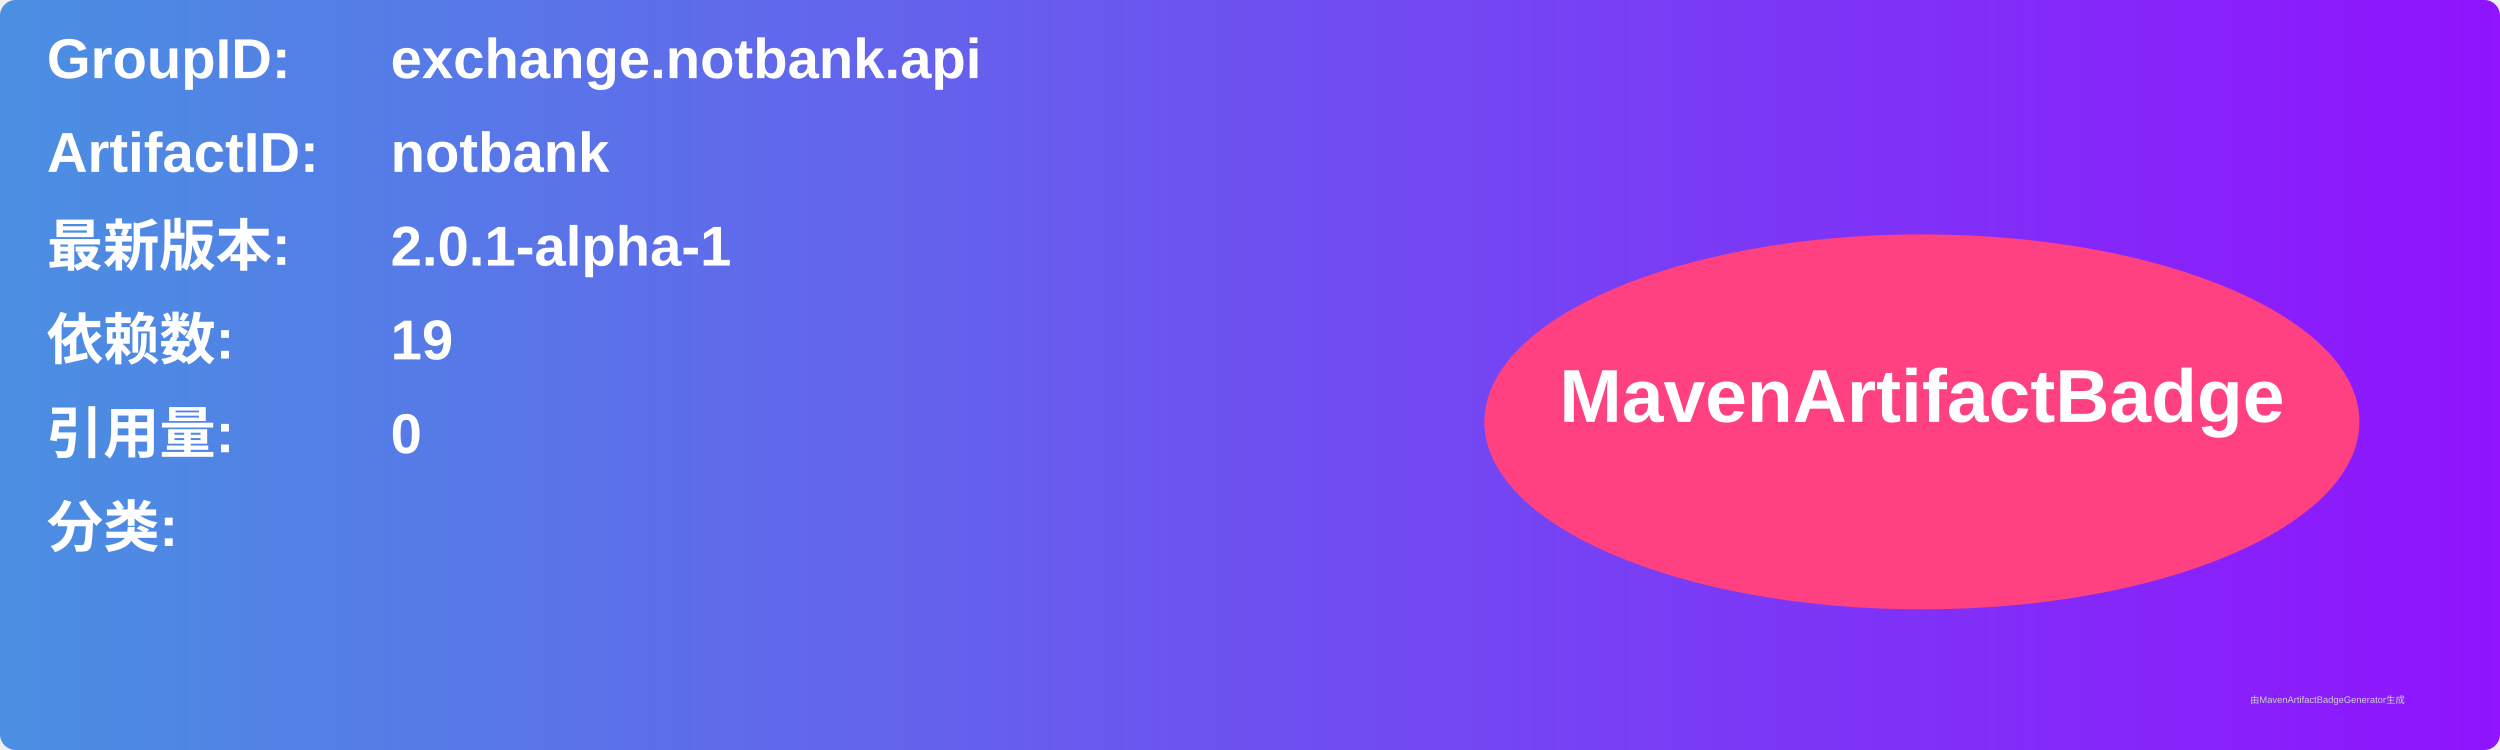
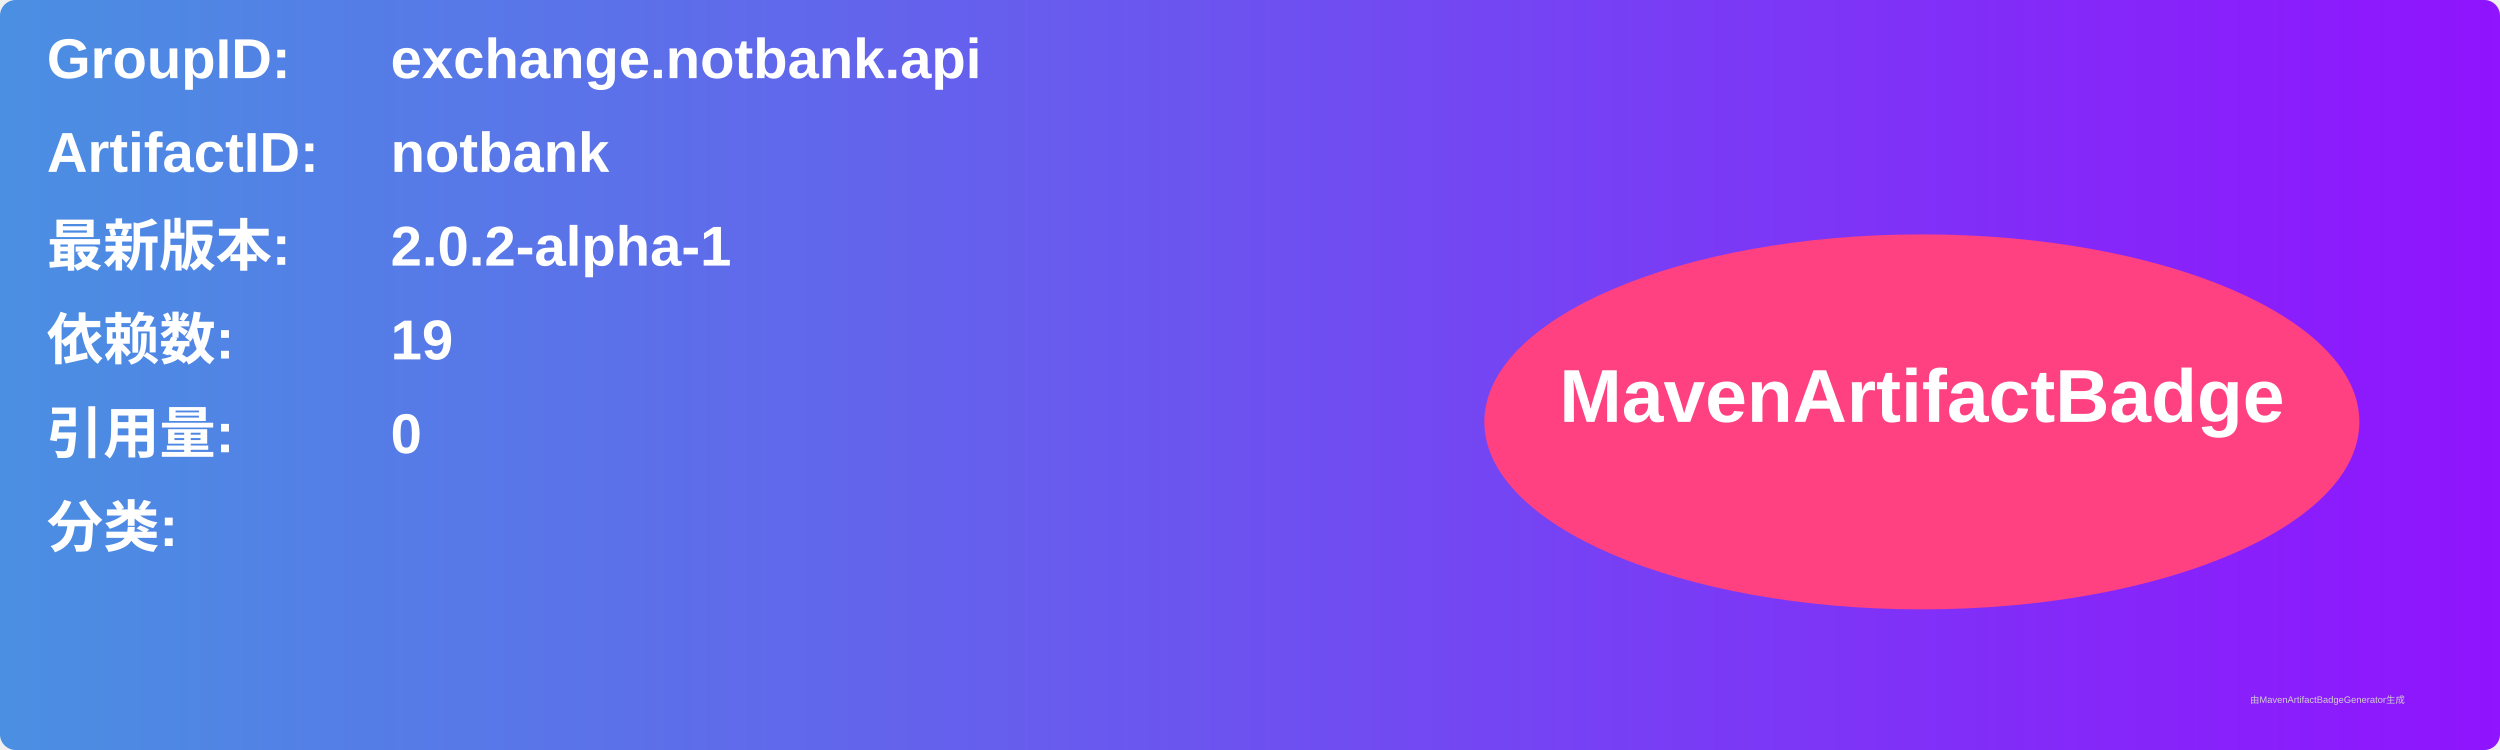
<svg xmlns="http://www.w3.org/2000/svg" width="800" height="240" viewBox="0 0 800 240">
  <linearGradient id="grad" x1="0%" y1="0%" x2="100%" y2="0%">
    <stop offset="0%" stop-color="#4a90e2" />
    <stop offset="100%" stop-color="#9013fe" />
  </linearGradient>
  <rect width="100%" height="100%" rx="5" ry="5" fill="url(#grad)" />
  <g transform="translate(15, 15)">
    <text x="0" y="10" font-family="Arial" font-size="18" fill="white" font-weight="bold" width="260">GroupID:</text>
    <text x="110" y="10" font-family="Arial" font-size="18" fill="white" font-weight="bold" width="460">exchange.notbank.api</text>
    <text x="0" y="40" font-family="Arial" font-size="18" fill="white" font-weight="bold" width="260">ArtifactID:</text>
    <text x="110" y="40" font-family="Arial" font-size="18" fill="white" font-weight="bold" width="460">notbank</text>
    <text x="0" y="70" font-family="Arial" font-size="18" fill="white" font-weight="bold">最新版本:</text>
    <text x="110" y="70" font-family="Arial" font-size="18" fill="white" font-weight="bold">
-       <tspan font-weight="bold">2.0.1-alpha-1</tspan>
+       <tspan font-weight="bold">2.0.2-alpha-1</tspan>
    </text>
    <text x="0" y="100" font-family="Arial" font-size="18" fill="white" font-weight="bold">依赖数: </text>
    <text x="110" y="100" font-family="Arial" font-size="18" fill="white">
      <tspan font-weight="bold">19</tspan>
    </text>
    <text x="0" y="130" font-family="Arial" font-size="18" fill="white" font-weight="bold">引用量: </text>
    <text x="110" y="130" font-family="Arial" font-size="18" fill="white">
      <tspan font-weight="bold">0</tspan>
    </text>
    <text x="0" y="160" font-family="Arial" font-size="18" fill="white" font-weight="bold">分类:</text>
    <text x="10" y="190" font-family="Arial" font-size="10" fill="white">
      <tspan font-weight="bold" />
    </text>
    <ellipse cx="600" cy="120" rx="140" ry="60" fill="#ff4081" />
    <text x="600" y="120" text-anchor="middle" font-family="Arial" font-size="24" fill="white" font-weight="bold">MavenArtifactBadge</text>
  </g>
  <text x="720" y="225" font-family="Arial" font-size="3" fill="#d0d0d0">由MavenArtifactBadgeGenerator生成</text>
</svg>
